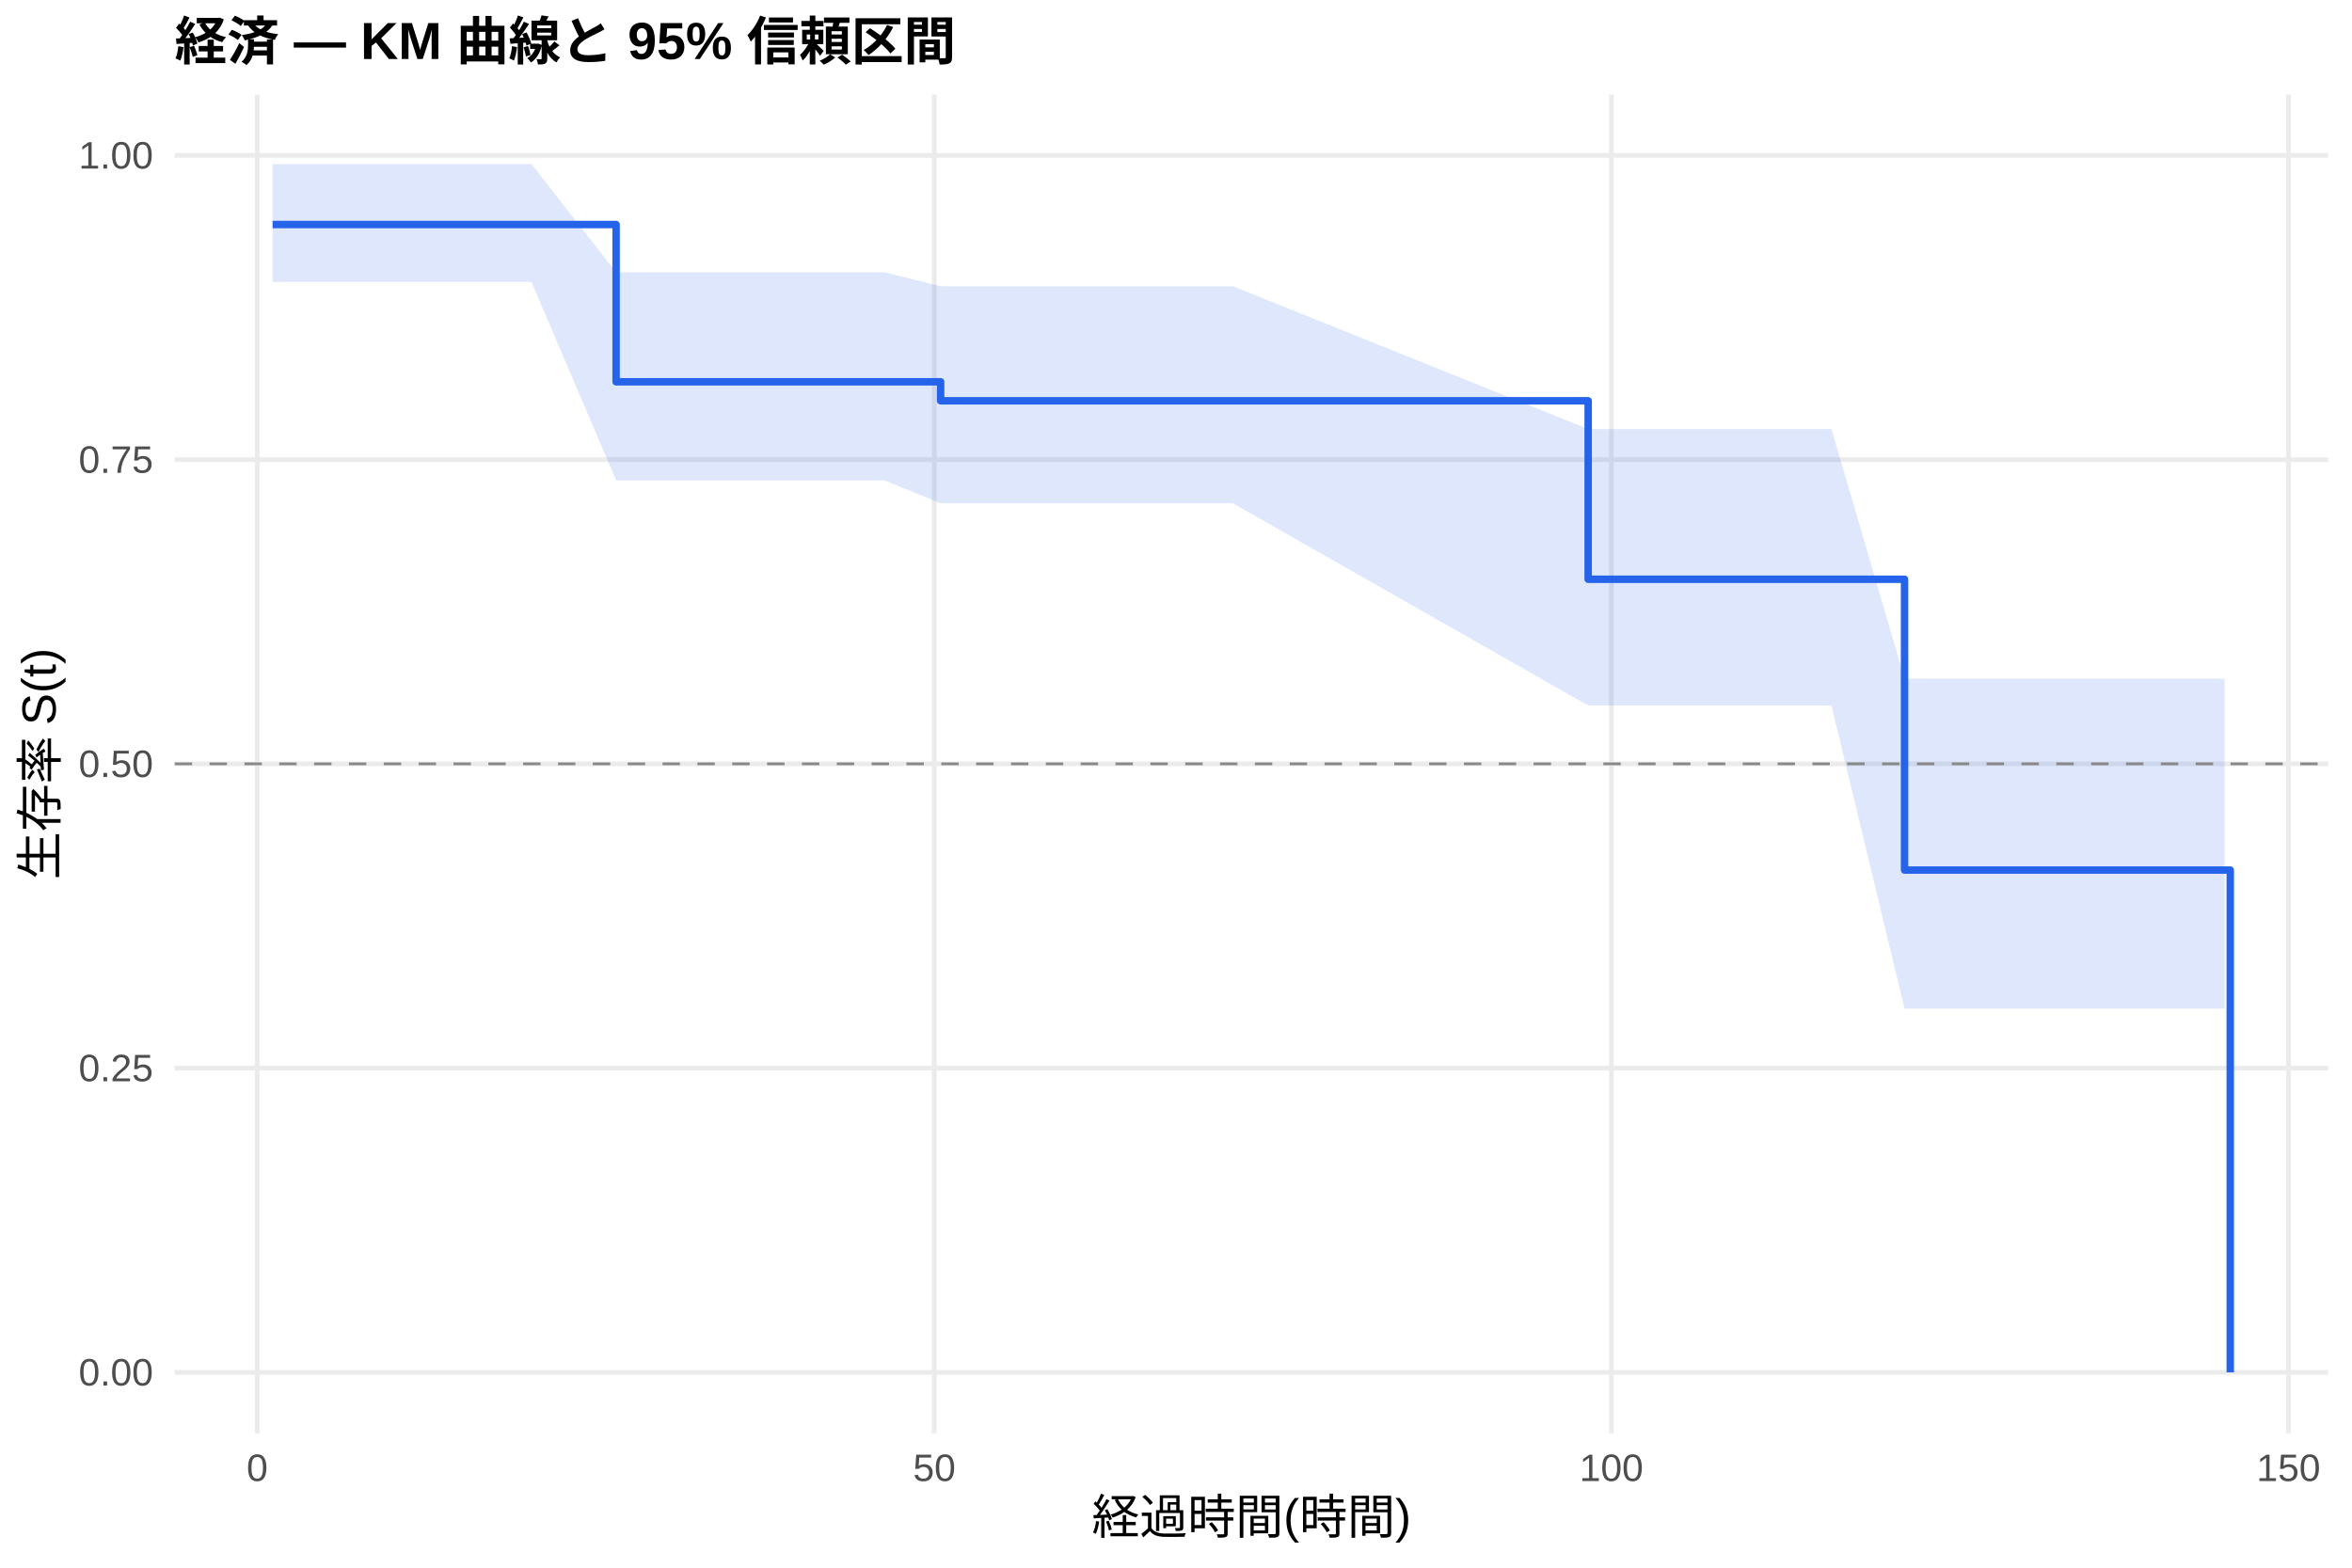
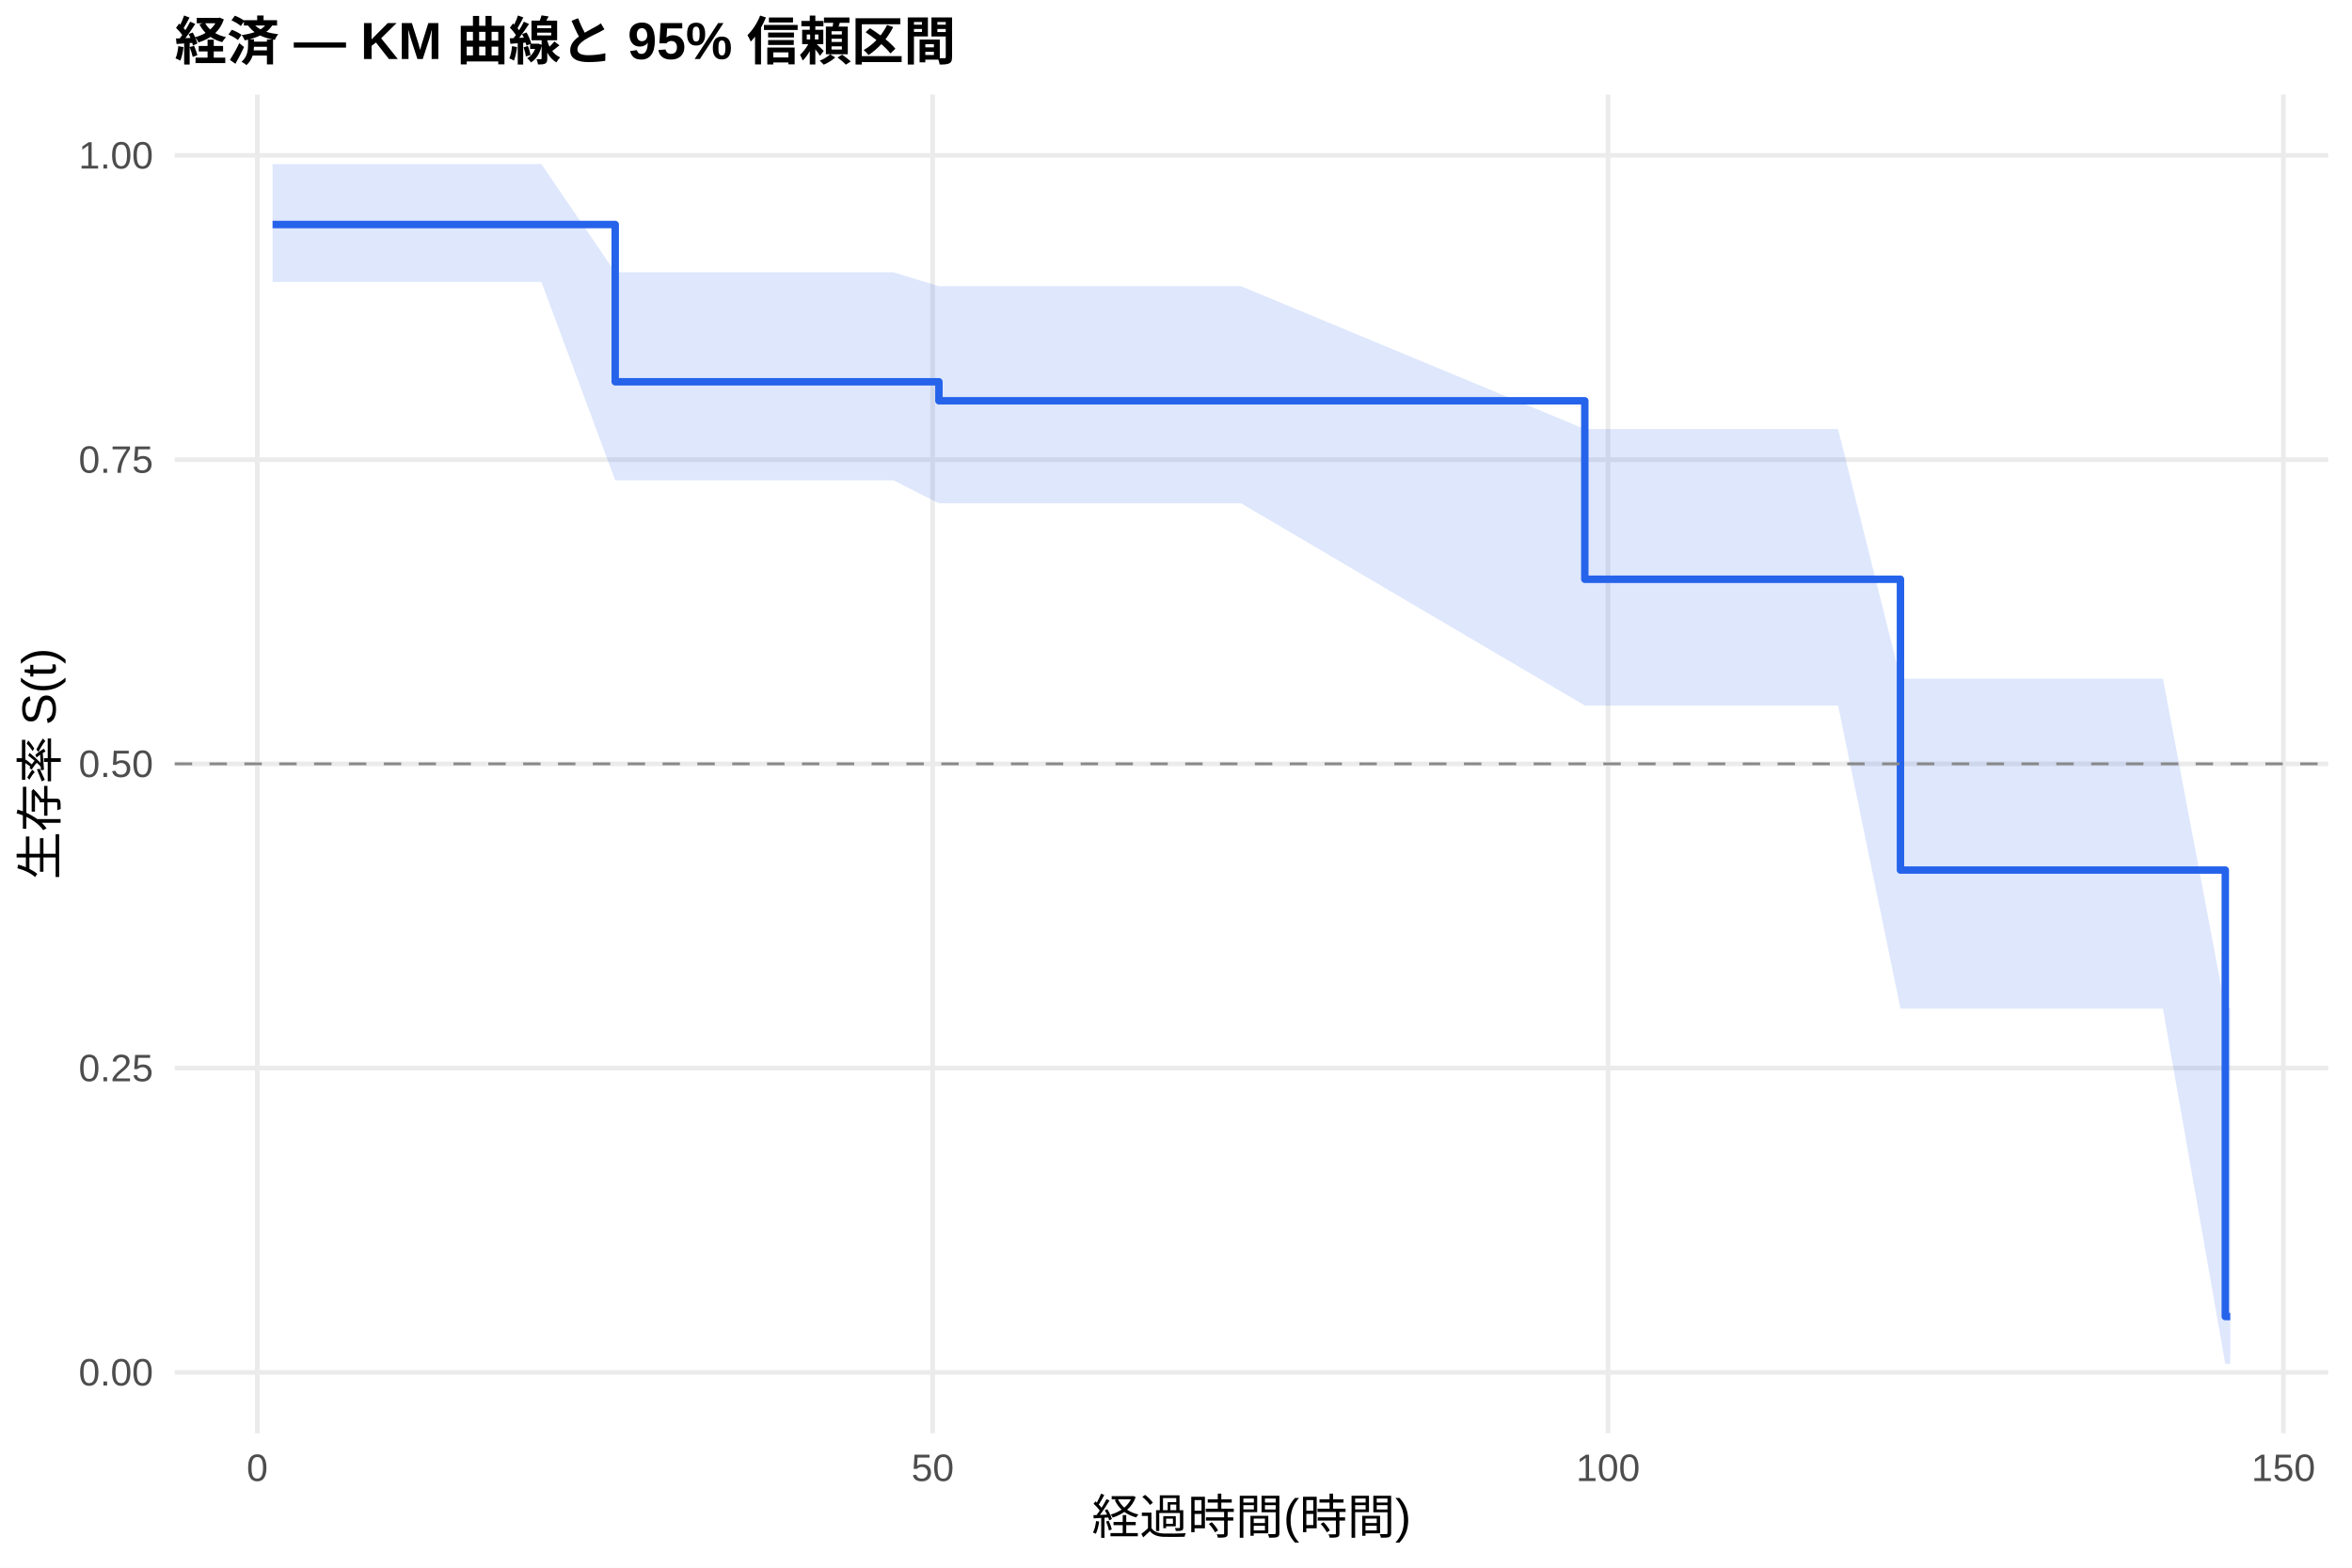
<svg xmlns="http://www.w3.org/2000/svg" width="540.00pt" height="360.00pt" viewBox="0 0 540.00 360.00">
  <g class="svglite">
    <defs>
      <style type="text/css">
    .svglite line, .svglite polyline, .svglite polygon, .svglite path, .svglite rect, .svglite circle {
      fill: none;
      stroke: #000000;
      stroke-linecap: round;
      stroke-linejoin: round;
      stroke-miterlimit: 10.00;
    }
    .svglite text {
      white-space: pre;
    }
    .svglite g.glyphgroup path {
      fill: inherit;
      stroke: none;
    }
  </style>
    </defs>
    <rect width="100%" height="100%" style="stroke: none; fill: #FFFFFF;" />
    <defs>
      <clipPath id="cpMC4wMHw1NDAuMDB8MC4wMHwzNjAuMDA=">
        <rect x="0.00" y="0.00" width="540.00" height="360.00" />
      </clipPath>
    </defs>
    <g clip-path="url(#cpMC4wMHw1NDAuMDB8MC4wMHwzNjAuMDA=)">
      <rect x="0" y="0.00" width="540.00" height="360.00" style="stroke-width: 1.07; stroke: none; fill: #FFFFFF;" />
    </g>
    <defs>
      <clipPath id="cpNDAuMTF8NTM0LjUyfDIxLjcxfDMyOS4xMg==">
        <rect x="40.11" y="21.71" width="494.41" height="307.41" />
      </clipPath>
    </defs>
    <g clip-path="url(#cpNDAuMTF8NTM0LjUyfDIxLjcxfDMyOS4xMg==)">
      <polyline points="40.11,315.14 534.52,315.14 " style="stroke-width: 1.07; stroke: #EBEBEB; stroke-linecap: butt;" />
      <polyline points="40.11,245.28 534.52,245.28 " style="stroke-width: 1.07; stroke: #EBEBEB; stroke-linecap: butt;" />
      <polyline points="40.11,175.41 534.52,175.41 " style="stroke-width: 1.07; stroke: #EBEBEB; stroke-linecap: butt;" />
      <polyline points="40.11,105.55 534.52,105.55 " style="stroke-width: 1.07; stroke: #EBEBEB; stroke-linecap: butt;" />
      <polyline points="40.11,35.68 534.52,35.68 " style="stroke-width: 1.07; stroke: #EBEBEB; stroke-linecap: butt;" />
-       <polyline points="59.06,329.12 59.06,21.71 " style="stroke-width: 1.07; stroke: #EBEBEB; stroke-linecap: butt;" />
-       <polyline points="214.51,329.12 214.51,21.71 " style="stroke-width: 1.07; stroke: #EBEBEB; stroke-linecap: butt;" />
-       <polyline points="369.96,329.12 369.96,21.71 " style="stroke-width: 1.07; stroke: #EBEBEB; stroke-linecap: butt;" />
-       <polyline points="525.42,329.12 525.42,21.71 " style="stroke-width: 1.07; stroke: #EBEBEB; stroke-linecap: butt;" />
-       <polygon points="62.58,37.69 74.19,37.69 76.99,37.69 84.40,37.69 87.30,37.69 90.10,37.69 100.10,37.69 102.79,37.69 122.02,37.69 141.45,62.53 156.22,62.53 158.76,62.53 164.40,62.53 174.35,62.53 182.38,62.53 203.06,62.53 215.96,65.73 249.44,65.73 283.07,65.73 364.63,98.53 372.97,98.53 385.77,98.53 388.62,98.53 391.73,98.53 394.37,98.53 401.26,98.53 406.29,98.53 410.38,98.53 420.49,98.53 437.27,155.85 450.13,155.85 460.49,155.85 475.98,155.85 481.22,155.85 485.31,155.85 495.26,155.85 510.75,155.85 510.75,231.62 495.26,231.62 485.31,231.62 481.22,231.62 475.98,231.62 460.49,231.62 450.13,231.62 437.27,231.62 420.49,162.01 410.38,162.01 406.29,162.01 401.26,162.01 394.37,162.01 391.73,162.01 388.62,162.01 385.77,162.01 372.97,162.01 364.63,162.01 283.07,115.58 249.44,115.58 215.96,115.58 203.06,110.30 182.38,110.30 174.35,110.30 164.40,110.30 158.76,110.30 156.22,110.30 141.45,110.30 122.02,64.74 102.79,64.74 100.10,64.74 90.10,64.74 87.30,64.74 84.40,64.74 76.99,64.74 74.19,64.74 62.58,64.74 " style="stroke-width: 0.00; stroke: none; stroke-linecap: butt; fill: #2563EB; fill-opacity: 0.15;" />
-       <polyline points="62.58,37.69 74.19,37.69 76.99,37.69 84.40,37.69 87.30,37.69 90.10,37.69 100.10,37.69 102.79,37.69 122.02,37.69 141.45,62.53 156.22,62.53 158.76,62.53 164.40,62.53 174.35,62.53 182.38,62.53 203.06,62.53 215.96,65.73 249.44,65.73 283.07,65.73 364.63,98.53 372.97,98.53 385.77,98.53 388.62,98.53 391.73,98.53 394.37,98.53 401.26,98.53 406.29,98.53 410.38,98.53 420.49,98.53 437.27,155.85 450.13,155.85 460.49,155.85 475.98,155.85 481.22,155.85 485.31,155.85 495.26,155.85 510.75,155.85 " style="stroke-width: 1.07; stroke: none; stroke-linecap: butt;" />
-       <polyline points="510.75,231.62 495.26,231.62 485.31,231.62 481.22,231.62 475.98,231.62 460.49,231.62 450.13,231.62 437.27,231.62 420.49,162.01 410.38,162.01 406.29,162.01 401.26,162.01 394.37,162.01 391.73,162.01 388.62,162.01 385.77,162.01 372.97,162.01 364.63,162.01 283.07,115.58 249.44,115.58 215.96,115.58 203.06,110.30 182.38,110.30 174.35,110.30 164.40,110.30 158.76,110.30 156.22,110.30 141.45,110.30 122.02,64.74 102.79,64.74 100.10,64.74 90.10,64.74 87.30,64.74 84.40,64.74 76.99,64.74 74.19,64.74 62.58,64.74 " style="stroke-width: 1.07; stroke: none; stroke-linecap: butt;" />
-       <polyline points="62.58,51.56 74.19,51.56 74.19,51.56 76.99,51.56 76.99,51.56 84.40,51.56 84.40,51.56 87.30,51.56 87.30,51.56 90.10,51.56 90.10,51.56 100.10,51.56 100.10,51.56 102.79,51.56 102.79,51.56 122.02,51.56 122.02,51.56 141.45,51.56 141.45,87.67 156.22,87.67 156.22,87.67 158.76,87.67 158.76,87.67 164.40,87.67 164.40,87.67 174.35,87.67 174.35,87.67 182.38,87.67 182.38,87.67 203.06,87.67 203.06,87.67 215.96,87.67 215.96,92.04 249.44,92.04 249.44,92.04 283.07,92.04 283.07,92.04 364.63,92.04 364.63,133.02 372.97,133.02 372.97,133.02 385.77,133.02 385.77,133.02 388.62,133.02 388.62,133.02 391.73,133.02 391.73,133.02 394.37,133.02 394.37,133.02 401.26,133.02 401.26,133.02 406.29,133.02 406.29,133.02 410.38,133.02 410.38,133.02 420.49,133.02 420.49,133.02 437.27,133.02 437.27,199.80 450.13,199.80 450.13,199.80 460.49,199.80 460.49,199.80 475.98,199.80 475.98,199.80 481.22,199.80 481.22,199.80 485.31,199.80 485.31,199.80 495.26,199.80 495.26,199.80 510.75,199.80 510.75,199.80 512.05,199.80 512.05,315.14 " style="stroke-width: 1.71; stroke: #2563EB; stroke-linecap: butt;" />
+       <polyline points="59.07,329.12 59.07,21.71 " style="stroke-width: 1.07; stroke: #EBEBEB; stroke-linecap: butt;" />
+       <polyline points="214.13,329.12 214.13,21.71 " style="stroke-width: 1.07; stroke: #EBEBEB; stroke-linecap: butt;" />
+       <polyline points="369.19,329.12 369.19,21.71 " style="stroke-width: 1.07; stroke: #EBEBEB; stroke-linecap: butt;" />
+       <polyline points="524.25,329.12 524.25,21.71 " style="stroke-width: 1.07; stroke: #EBEBEB; stroke-linecap: butt;" />
+       <polygon points="62.58,37.69 76.59,37.69 79.38,37.69 86.77,37.69 89.67,37.69 92.46,37.69 102.43,37.69 105.12,37.69 124.30,37.69 141.25,62.53 158.41,62.53 160.94,62.53 166.58,62.53 176.50,62.53 184.51,62.53 205.13,62.53 215.57,65.73 251.39,65.73 284.94,65.73 363.86,98.53 374.61,98.53 387.38,98.53 390.22,98.53 393.32,98.53 395.96,98.53 402.83,98.53 407.85,98.53 411.93,98.53 422.01,98.53 436.33,155.85 451.57,155.85 461.91,155.85 477.37,155.85 482.59,155.85 486.67,155.85 496.59,155.85 510.91,231.50 512.05,231.50 512.05,313.18 510.91,313.18 496.59,231.62 486.67,231.62 482.59,231.62 477.37,231.62 461.91,231.62 451.57,231.62 436.33,231.62 422.01,162.01 411.93,162.01 407.85,162.01 402.83,162.01 395.96,162.01 393.32,162.01 390.22,162.01 387.38,162.01 374.61,162.01 363.86,162.01 284.94,115.58 251.39,115.58 215.57,115.58 205.13,110.30 184.51,110.30 176.50,110.30 166.58,110.30 160.94,110.30 158.41,110.30 141.25,110.30 124.30,64.74 105.12,64.74 102.43,64.74 92.46,64.74 89.67,64.74 86.77,64.74 79.38,64.74 76.59,64.74 62.58,64.74 " style="stroke-width: 0.00; stroke: none; stroke-linecap: butt; fill: #2563EB; fill-opacity: 0.15;" />
+       <polyline points="62.58,37.69 76.59,37.69 79.38,37.69 86.77,37.69 89.67,37.69 92.46,37.69 102.43,37.69 105.12,37.69 124.30,37.69 141.25,62.53 158.41,62.53 160.94,62.53 166.58,62.53 176.50,62.53 184.51,62.53 205.13,62.53 215.57,65.73 251.39,65.73 284.94,65.73 363.86,98.53 374.61,98.53 387.38,98.53 390.22,98.53 393.32,98.53 395.96,98.53 402.83,98.53 407.85,98.53 411.93,98.53 422.01,98.53 436.33,155.85 451.57,155.85 461.91,155.85 477.37,155.85 482.59,155.85 486.67,155.85 496.59,155.85 510.91,231.50 512.05,231.50 " style="stroke-width: 1.07; stroke: none; stroke-linecap: butt;" />
+       <polyline points="512.05,313.18 510.91,313.18 496.59,231.62 486.67,231.62 482.59,231.62 477.37,231.62 461.91,231.62 451.57,231.62 436.33,231.62 422.01,162.01 411.93,162.01 407.85,162.01 402.83,162.01 395.96,162.01 393.32,162.01 390.22,162.01 387.38,162.01 374.61,162.01 363.86,162.01 284.94,115.58 251.39,115.58 215.57,115.58 205.13,110.30 184.51,110.30 176.50,110.30 166.58,110.30 160.94,110.30 158.41,110.30 141.25,110.30 124.30,64.74 105.12,64.74 102.43,64.74 92.46,64.74 89.67,64.74 86.77,64.74 79.38,64.74 76.59,64.74 62.58,64.74 " style="stroke-width: 1.07; stroke: none; stroke-linecap: butt;" />
+       <polyline points="62.58,51.56 76.59,51.56 76.59,51.56 79.38,51.56 79.38,51.56 86.77,51.56 86.77,51.56 89.67,51.56 89.67,51.56 92.46,51.56 92.46,51.56 102.43,51.56 102.43,51.56 105.12,51.56 105.12,51.56 124.30,51.56 124.30,51.56 141.25,51.56 141.25,87.67 158.41,87.67 158.41,87.67 160.94,87.67 160.94,87.67 166.58,87.67 166.58,87.67 176.50,87.67 176.50,87.67 184.51,87.67 184.51,87.67 205.13,87.67 205.13,87.67 215.57,87.67 215.57,92.04 251.39,92.04 251.39,92.04 284.94,92.04 284.94,92.04 363.86,92.04 363.86,133.02 374.61,133.02 374.61,133.02 387.38,133.02 387.38,133.02 390.22,133.02 390.22,133.02 393.32,133.02 393.32,133.02 395.96,133.02 395.96,133.02 402.83,133.02 402.83,133.02 407.85,133.02 407.85,133.02 411.93,133.02 411.93,133.02 422.01,133.02 422.01,133.02 436.33,133.02 436.33,199.80 451.57,199.80 451.57,199.80 461.91,199.80 461.91,199.80 477.37,199.80 477.37,199.80 482.59,199.80 482.59,199.80 486.67,199.80 486.67,199.80 496.59,199.80 496.59,199.80 510.91,199.80 510.91,302.33 512.05,302.33 512.05,302.33 " style="stroke-width: 1.71; stroke: #2563EB; stroke-linecap: butt;" />
      <line x1="40.11" y1="175.41" x2="534.52" y2="175.41" style="stroke-width: 0.64; stroke: #888888; stroke-dasharray: 4.00,4.00; stroke-linecap: butt;" />
    </g>
    <g clip-path="url(#cpMC4wMHw1NDAuMDB8MC4wMHwzNjAuMDA=)">
      <text x="35.18" y="318.17" text-anchor="end" style="font-size: 8.80px;fill: #4D4D4D; font-family: &quot;Liberation Sans&quot;;" textLength="17.11px" lengthAdjust="spacingAndGlyphs">0.00</text>
      <text x="35.18" y="248.30" text-anchor="end" style="font-size: 8.80px;fill: #4D4D4D; font-family: &quot;Liberation Sans&quot;;" textLength="17.11px" lengthAdjust="spacingAndGlyphs">0.25</text>
      <text x="35.18" y="178.44" text-anchor="end" style="font-size: 8.80px;fill: #4D4D4D; font-family: &quot;Liberation Sans&quot;;" textLength="17.11px" lengthAdjust="spacingAndGlyphs">0.50</text>
      <text x="35.18" y="108.57" text-anchor="end" style="font-size: 8.80px;fill: #4D4D4D; font-family: &quot;Liberation Sans&quot;;" textLength="17.11px" lengthAdjust="spacingAndGlyphs">0.75</text>
      <text x="35.18" y="38.71" text-anchor="end" style="font-size: 8.80px;fill: #4D4D4D; font-family: &quot;Liberation Sans&quot;;" textLength="17.11px" lengthAdjust="spacingAndGlyphs">1.00</text>
-       <text x="59.06" y="340.10" text-anchor="middle" style="font-size: 8.80px;fill: #4D4D4D; font-family: &quot;Liberation Sans&quot;;" textLength="4.89px" lengthAdjust="spacingAndGlyphs">0</text>
-       <text x="214.51" y="340.10" text-anchor="middle" style="font-size: 8.80px;fill: #4D4D4D; font-family: &quot;Liberation Sans&quot;;" textLength="9.78px" lengthAdjust="spacingAndGlyphs">50</text>
-       <text x="369.96" y="340.10" text-anchor="middle" style="font-size: 8.80px;fill: #4D4D4D; font-family: &quot;Liberation Sans&quot;;" textLength="14.67px" lengthAdjust="spacingAndGlyphs">100</text>
-       <text x="525.42" y="340.10" text-anchor="middle" style="font-size: 8.80px;fill: #4D4D4D; font-family: &quot;Liberation Sans&quot;;" textLength="14.67px" lengthAdjust="spacingAndGlyphs">150</text>
+       <text x="59.07" y="340.10" text-anchor="middle" style="font-size: 8.80px;fill: #4D4D4D; font-family: &quot;Liberation Sans&quot;;" textLength="4.89px" lengthAdjust="spacingAndGlyphs">0</text>
+       <text x="214.13" y="340.10" text-anchor="middle" style="font-size: 8.80px;fill: #4D4D4D; font-family: &quot;Liberation Sans&quot;;" textLength="9.78px" lengthAdjust="spacingAndGlyphs">50</text>
+       <text x="369.19" y="340.10" text-anchor="middle" style="font-size: 8.80px;fill: #4D4D4D; font-family: &quot;Liberation Sans&quot;;" textLength="14.67px" lengthAdjust="spacingAndGlyphs">100</text>
+       <text x="524.25" y="340.10" text-anchor="middle" style="font-size: 8.80px;fill: #4D4D4D; font-family: &quot;Liberation Sans&quot;;" textLength="14.67px" lengthAdjust="spacingAndGlyphs">150</text>
      <text x="287.32" y="352.24" text-anchor="middle" style="font-size: 11.00px; font-family: &quot;Liberation Sans&quot;;" textLength="73.31px" lengthAdjust="spacingAndGlyphs">経過時間(時間)</text>
      <text transform="translate(13.05,175.41) rotate(-90)" text-anchor="middle" style="font-size: 11.00px; font-family: &quot;Liberation Sans&quot;;" textLength="53.78px" lengthAdjust="spacingAndGlyphs">生存率 S(t)</text>
      <text x="40.11" y="13.74" style="font-size: 12.00px; font-weight: bold; font-family: &quot;Liberation Sans&quot;;" textLength="179.33px" lengthAdjust="spacingAndGlyphs">経済 — KM 曲線と 95% 信頼区間</text>
    </g>
  </g>
</svg>
